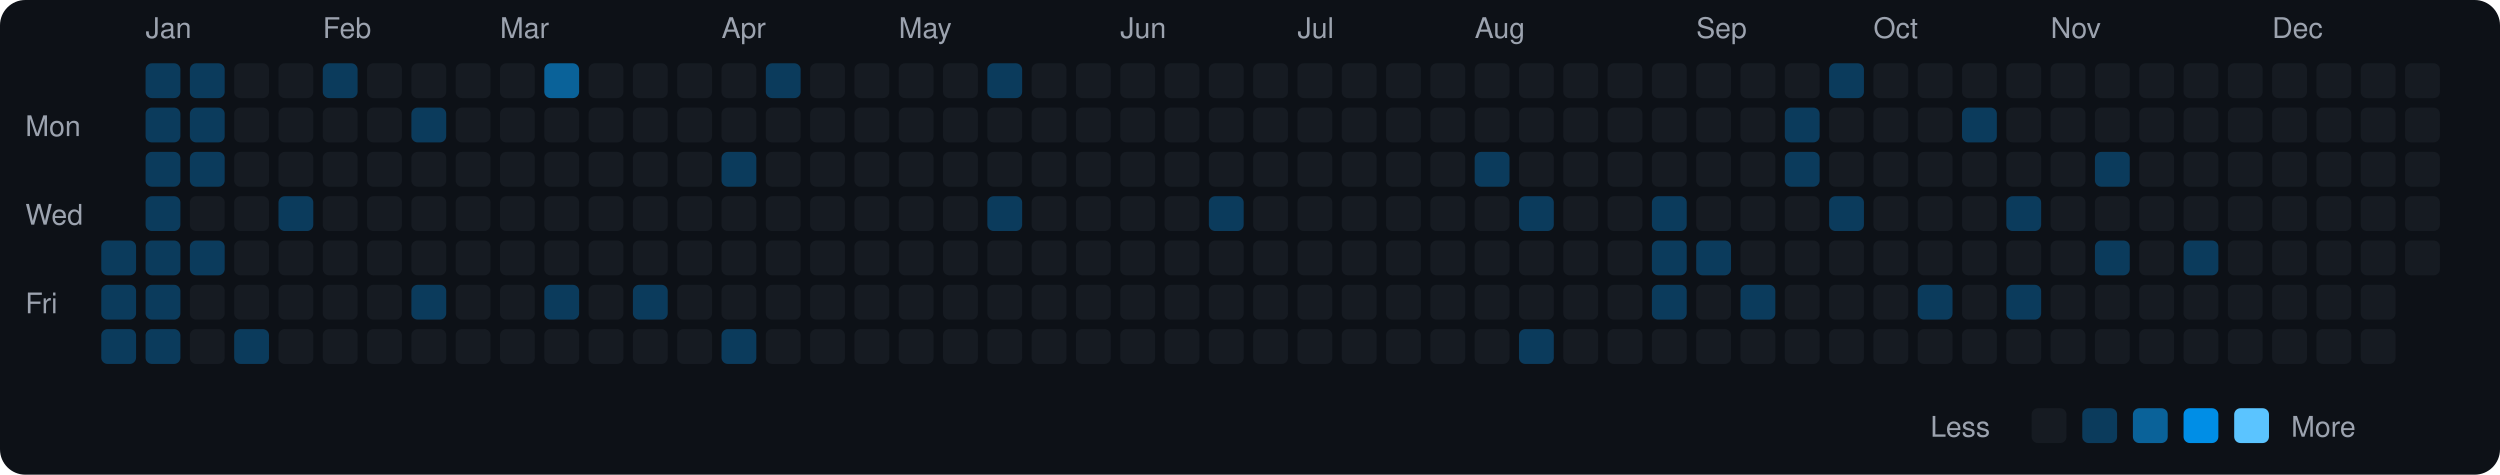
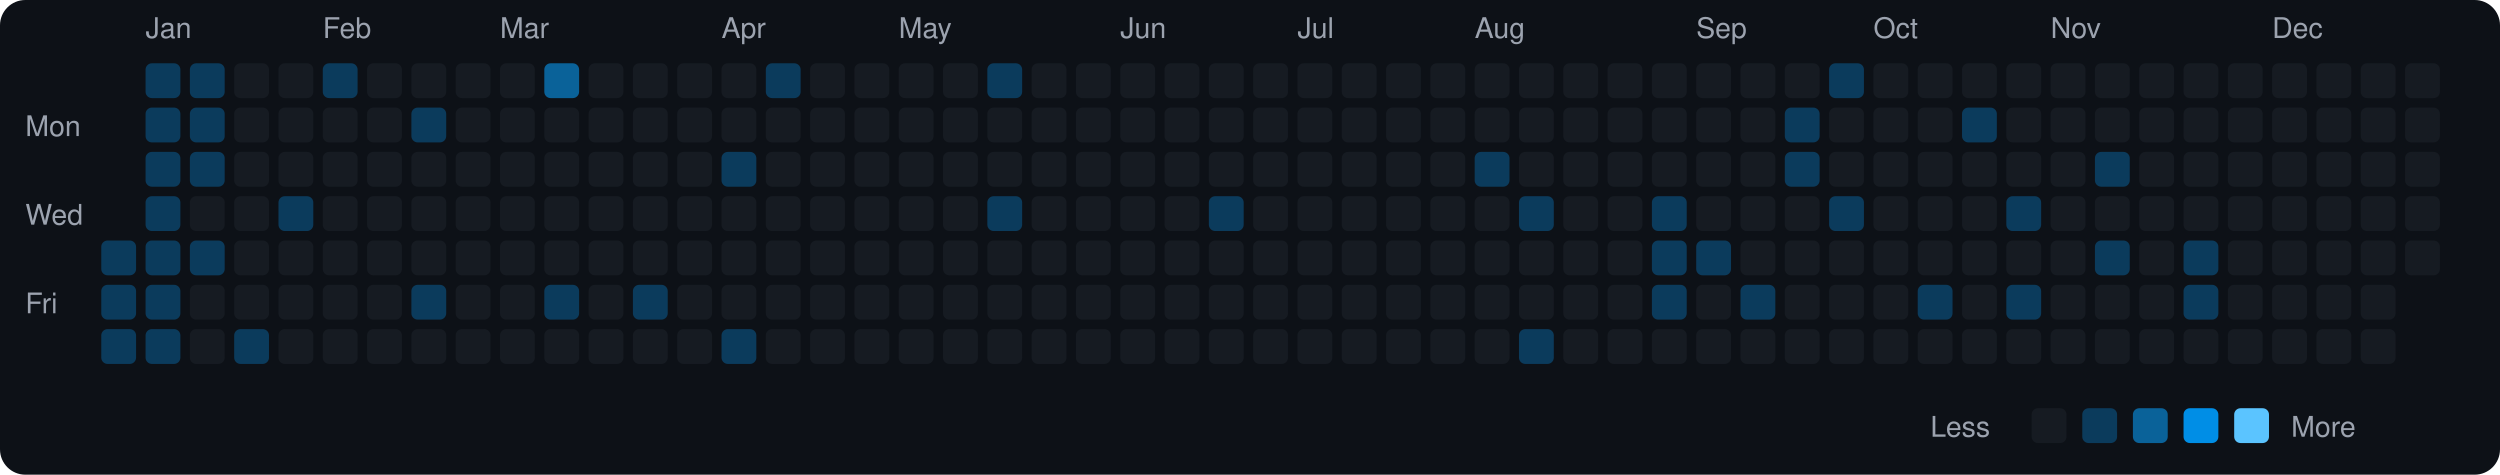
<svg xmlns="http://www.w3.org/2000/svg" viewBox="0 0 790 150" width="790" height="150">
  <rect width="790" height="150" fill="#0d1117" rx="8" ry="8" />
  <text x="8" y="43" fill="#9ca3af" font-size="9" font-family="-apple-system, BlinkMacSystemFont, 'Segoe UI', Helvetica, Arial, sans-serif">Mon</text>
  <text x="8" y="71" fill="#9ca3af" font-size="9" font-family="-apple-system, BlinkMacSystemFont, 'Segoe UI', Helvetica, Arial, sans-serif">Wed</text>
  <text x="8" y="99" fill="#9ca3af" font-size="9" font-family="-apple-system, BlinkMacSystemFont, 'Segoe UI', Helvetica, Arial, sans-serif">Fri</text>
  <rect x="32" y="76" width="11" height="11" rx="2" ry="2" fill="#0b3b5c">
    </rect>
  <rect x="32" y="90" width="11" height="11" rx="2" ry="2" fill="#0b3b5c">
    </rect>
  <rect x="32" y="104" width="11" height="11" rx="2" ry="2" fill="#0b3b5c">
    </rect>
  <text x="46" y="12" fill="#9ca3af" font-size="9" font-family="-apple-system, BlinkMacSystemFont, 'Segoe UI', Helvetica, Arial, sans-serif">Jan</text>
  <rect x="46" y="20" width="11" height="11" rx="2" ry="2" fill="#0b3b5c">
    </rect>
  <rect x="46" y="34" width="11" height="11" rx="2" ry="2" fill="#0b3b5c">
    </rect>
  <rect x="46" y="48" width="11" height="11" rx="2" ry="2" fill="#0b3b5c">
    </rect>
  <rect x="46" y="62" width="11" height="11" rx="2" ry="2" fill="#0b3b5c">
    </rect>
  <rect x="46" y="76" width="11" height="11" rx="2" ry="2" fill="#0b3b5c">
    </rect>
  <rect x="46" y="90" width="11" height="11" rx="2" ry="2" fill="#0b3b5c">
    </rect>
  <rect x="46" y="104" width="11" height="11" rx="2" ry="2" fill="#0b3b5c">
    </rect>
  <rect x="60" y="20" width="11" height="11" rx="2" ry="2" fill="#0b3b5c">
    </rect>
  <rect x="60" y="34" width="11" height="11" rx="2" ry="2" fill="#0b3b5c">
    </rect>
  <rect x="60" y="48" width="11" height="11" rx="2" ry="2" fill="#0b3b5c">
    </rect>
  <rect x="60" y="62" width="11" height="11" rx="2" ry="2" fill="#161b22">
    </rect>
  <rect x="60" y="76" width="11" height="11" rx="2" ry="2" fill="#0b3b5c">
    </rect>
  <rect x="60" y="90" width="11" height="11" rx="2" ry="2" fill="#161b22">
    </rect>
  <rect x="60" y="104" width="11" height="11" rx="2" ry="2" fill="#161b22">
    </rect>
  <rect x="74" y="20" width="11" height="11" rx="2" ry="2" fill="#161b22">
    </rect>
  <rect x="74" y="34" width="11" height="11" rx="2" ry="2" fill="#161b22">
    </rect>
  <rect x="74" y="48" width="11" height="11" rx="2" ry="2" fill="#161b22">
    </rect>
  <rect x="74" y="62" width="11" height="11" rx="2" ry="2" fill="#161b22">
    </rect>
  <rect x="74" y="76" width="11" height="11" rx="2" ry="2" fill="#161b22">
    </rect>
  <rect x="74" y="90" width="11" height="11" rx="2" ry="2" fill="#161b22">
    </rect>
  <rect x="74" y="104" width="11" height="11" rx="2" ry="2" fill="#0b3b5c">
    </rect>
  <rect x="88" y="20" width="11" height="11" rx="2" ry="2" fill="#161b22">
    </rect>
  <rect x="88" y="34" width="11" height="11" rx="2" ry="2" fill="#161b22">
    </rect>
  <rect x="88" y="48" width="11" height="11" rx="2" ry="2" fill="#161b22">
    </rect>
  <rect x="88" y="62" width="11" height="11" rx="2" ry="2" fill="#0b3b5c">
    </rect>
  <rect x="88" y="76" width="11" height="11" rx="2" ry="2" fill="#161b22">
    </rect>
  <rect x="88" y="90" width="11" height="11" rx="2" ry="2" fill="#161b22">
    </rect>
  <rect x="88" y="104" width="11" height="11" rx="2" ry="2" fill="#161b22">
    </rect>
  <text x="102" y="12" fill="#9ca3af" font-size="9" font-family="-apple-system, BlinkMacSystemFont, 'Segoe UI', Helvetica, Arial, sans-serif">Feb</text>
  <rect x="102" y="20" width="11" height="11" rx="2" ry="2" fill="#0b3b5c">
    </rect>
  <rect x="102" y="34" width="11" height="11" rx="2" ry="2" fill="#161b22">
    </rect>
  <rect x="102" y="48" width="11" height="11" rx="2" ry="2" fill="#161b22">
    </rect>
  <rect x="102" y="62" width="11" height="11" rx="2" ry="2" fill="#161b22">
    </rect>
  <rect x="102" y="76" width="11" height="11" rx="2" ry="2" fill="#161b22">
    </rect>
  <rect x="102" y="90" width="11" height="11" rx="2" ry="2" fill="#161b22">
    </rect>
  <rect x="102" y="104" width="11" height="11" rx="2" ry="2" fill="#161b22">
    </rect>
  <rect x="116" y="20" width="11" height="11" rx="2" ry="2" fill="#161b22">
    </rect>
  <rect x="116" y="34" width="11" height="11" rx="2" ry="2" fill="#161b22">
    </rect>
  <rect x="116" y="48" width="11" height="11" rx="2" ry="2" fill="#161b22">
    </rect>
  <rect x="116" y="62" width="11" height="11" rx="2" ry="2" fill="#161b22">
    </rect>
  <rect x="116" y="76" width="11" height="11" rx="2" ry="2" fill="#161b22">
    </rect>
  <rect x="116" y="90" width="11" height="11" rx="2" ry="2" fill="#161b22">
    </rect>
  <rect x="116" y="104" width="11" height="11" rx="2" ry="2" fill="#161b22">
    </rect>
  <rect x="130" y="20" width="11" height="11" rx="2" ry="2" fill="#161b22">
    </rect>
  <rect x="130" y="34" width="11" height="11" rx="2" ry="2" fill="#0b3b5c">
    </rect>
  <rect x="130" y="48" width="11" height="11" rx="2" ry="2" fill="#161b22">
    </rect>
  <rect x="130" y="62" width="11" height="11" rx="2" ry="2" fill="#161b22">
    </rect>
  <rect x="130" y="76" width="11" height="11" rx="2" ry="2" fill="#161b22">
    </rect>
  <rect x="130" y="90" width="11" height="11" rx="2" ry="2" fill="#0b3b5c">
    </rect>
  <rect x="130" y="104" width="11" height="11" rx="2" ry="2" fill="#161b22">
    </rect>
  <rect x="144" y="20" width="11" height="11" rx="2" ry="2" fill="#161b22">
    </rect>
  <rect x="144" y="34" width="11" height="11" rx="2" ry="2" fill="#161b22">
    </rect>
  <rect x="144" y="48" width="11" height="11" rx="2" ry="2" fill="#161b22">
    </rect>
  <rect x="144" y="62" width="11" height="11" rx="2" ry="2" fill="#161b22">
    </rect>
  <rect x="144" y="76" width="11" height="11" rx="2" ry="2" fill="#161b22">
    </rect>
  <rect x="144" y="90" width="11" height="11" rx="2" ry="2" fill="#161b22">
    </rect>
  <rect x="144" y="104" width="11" height="11" rx="2" ry="2" fill="#161b22">
    </rect>
  <text x="158" y="12" fill="#9ca3af" font-size="9" font-family="-apple-system, BlinkMacSystemFont, 'Segoe UI', Helvetica, Arial, sans-serif">Mar</text>
  <rect x="158" y="20" width="11" height="11" rx="2" ry="2" fill="#161b22">
    </rect>
  <rect x="158" y="34" width="11" height="11" rx="2" ry="2" fill="#161b22">
    </rect>
  <rect x="158" y="48" width="11" height="11" rx="2" ry="2" fill="#161b22">
    </rect>
  <rect x="158" y="62" width="11" height="11" rx="2" ry="2" fill="#161b22">
    </rect>
  <rect x="158" y="76" width="11" height="11" rx="2" ry="2" fill="#161b22">
    </rect>
  <rect x="158" y="90" width="11" height="11" rx="2" ry="2" fill="#161b22">
    </rect>
  <rect x="158" y="104" width="11" height="11" rx="2" ry="2" fill="#161b22">
    </rect>
  <rect x="172" y="20" width="11" height="11" rx="2" ry="2" fill="#0a6299">
    </rect>
  <rect x="172" y="34" width="11" height="11" rx="2" ry="2" fill="#161b22">
    </rect>
  <rect x="172" y="48" width="11" height="11" rx="2" ry="2" fill="#161b22">
    </rect>
  <rect x="172" y="62" width="11" height="11" rx="2" ry="2" fill="#161b22">
    </rect>
  <rect x="172" y="76" width="11" height="11" rx="2" ry="2" fill="#161b22">
    </rect>
  <rect x="172" y="90" width="11" height="11" rx="2" ry="2" fill="#0b3b5c">
    </rect>
  <rect x="172" y="104" width="11" height="11" rx="2" ry="2" fill="#161b22">
    </rect>
  <rect x="186" y="20" width="11" height="11" rx="2" ry="2" fill="#161b22">
    </rect>
  <rect x="186" y="34" width="11" height="11" rx="2" ry="2" fill="#161b22">
    </rect>
  <rect x="186" y="48" width="11" height="11" rx="2" ry="2" fill="#161b22">
    </rect>
  <rect x="186" y="62" width="11" height="11" rx="2" ry="2" fill="#161b22">
    </rect>
  <rect x="186" y="76" width="11" height="11" rx="2" ry="2" fill="#161b22">
    </rect>
  <rect x="186" y="90" width="11" height="11" rx="2" ry="2" fill="#161b22">
    </rect>
  <rect x="186" y="104" width="11" height="11" rx="2" ry="2" fill="#161b22">
    </rect>
  <rect x="200" y="20" width="11" height="11" rx="2" ry="2" fill="#161b22">
    </rect>
  <rect x="200" y="34" width="11" height="11" rx="2" ry="2" fill="#161b22">
    </rect>
  <rect x="200" y="48" width="11" height="11" rx="2" ry="2" fill="#161b22">
    </rect>
  <rect x="200" y="62" width="11" height="11" rx="2" ry="2" fill="#161b22">
    </rect>
  <rect x="200" y="76" width="11" height="11" rx="2" ry="2" fill="#161b22">
    </rect>
  <rect x="200" y="90" width="11" height="11" rx="2" ry="2" fill="#0b3b5c">
    </rect>
  <rect x="200" y="104" width="11" height="11" rx="2" ry="2" fill="#161b22">
    </rect>
  <rect x="214" y="20" width="11" height="11" rx="2" ry="2" fill="#161b22">
    </rect>
  <rect x="214" y="34" width="11" height="11" rx="2" ry="2" fill="#161b22">
    </rect>
  <rect x="214" y="48" width="11" height="11" rx="2" ry="2" fill="#161b22">
    </rect>
  <rect x="214" y="62" width="11" height="11" rx="2" ry="2" fill="#161b22">
    </rect>
  <rect x="214" y="76" width="11" height="11" rx="2" ry="2" fill="#161b22">
    </rect>
  <rect x="214" y="90" width="11" height="11" rx="2" ry="2" fill="#161b22">
    </rect>
  <rect x="214" y="104" width="11" height="11" rx="2" ry="2" fill="#161b22">
    </rect>
  <text x="228" y="12" fill="#9ca3af" font-size="9" font-family="-apple-system, BlinkMacSystemFont, 'Segoe UI', Helvetica, Arial, sans-serif">Apr</text>
  <rect x="228" y="20" width="11" height="11" rx="2" ry="2" fill="#161b22">
    </rect>
  <rect x="228" y="34" width="11" height="11" rx="2" ry="2" fill="#161b22">
    </rect>
  <rect x="228" y="48" width="11" height="11" rx="2" ry="2" fill="#0b3b5c">
    </rect>
  <rect x="228" y="62" width="11" height="11" rx="2" ry="2" fill="#161b22">
    </rect>
  <rect x="228" y="76" width="11" height="11" rx="2" ry="2" fill="#161b22">
    </rect>
  <rect x="228" y="90" width="11" height="11" rx="2" ry="2" fill="#161b22">
    </rect>
  <rect x="228" y="104" width="11" height="11" rx="2" ry="2" fill="#0b3b5c">
    </rect>
  <rect x="242" y="20" width="11" height="11" rx="2" ry="2" fill="#0b3b5c">
    </rect>
  <rect x="242" y="34" width="11" height="11" rx="2" ry="2" fill="#161b22">
    </rect>
  <rect x="242" y="48" width="11" height="11" rx="2" ry="2" fill="#161b22">
    </rect>
  <rect x="242" y="62" width="11" height="11" rx="2" ry="2" fill="#161b22">
    </rect>
  <rect x="242" y="76" width="11" height="11" rx="2" ry="2" fill="#161b22">
    </rect>
  <rect x="242" y="90" width="11" height="11" rx="2" ry="2" fill="#161b22">
    </rect>
  <rect x="242" y="104" width="11" height="11" rx="2" ry="2" fill="#161b22">
    </rect>
  <rect x="256" y="20" width="11" height="11" rx="2" ry="2" fill="#161b22">
    </rect>
  <rect x="256" y="34" width="11" height="11" rx="2" ry="2" fill="#161b22">
    </rect>
  <rect x="256" y="48" width="11" height="11" rx="2" ry="2" fill="#161b22">
    </rect>
  <rect x="256" y="62" width="11" height="11" rx="2" ry="2" fill="#161b22">
    </rect>
  <rect x="256" y="76" width="11" height="11" rx="2" ry="2" fill="#161b22">
    </rect>
  <rect x="256" y="90" width="11" height="11" rx="2" ry="2" fill="#161b22">
    </rect>
  <rect x="256" y="104" width="11" height="11" rx="2" ry="2" fill="#161b22">
    </rect>
  <rect x="270" y="20" width="11" height="11" rx="2" ry="2" fill="#161b22">
    </rect>
  <rect x="270" y="34" width="11" height="11" rx="2" ry="2" fill="#161b22">
    </rect>
  <rect x="270" y="48" width="11" height="11" rx="2" ry="2" fill="#161b22">
    </rect>
  <rect x="270" y="62" width="11" height="11" rx="2" ry="2" fill="#161b22">
    </rect>
  <rect x="270" y="76" width="11" height="11" rx="2" ry="2" fill="#161b22">
    </rect>
  <rect x="270" y="90" width="11" height="11" rx="2" ry="2" fill="#161b22">
    </rect>
  <rect x="270" y="104" width="11" height="11" rx="2" ry="2" fill="#161b22">
    </rect>
  <text x="284" y="12" fill="#9ca3af" font-size="9" font-family="-apple-system, BlinkMacSystemFont, 'Segoe UI', Helvetica, Arial, sans-serif">May</text>
  <rect x="284" y="20" width="11" height="11" rx="2" ry="2" fill="#161b22">
    </rect>
  <rect x="284" y="34" width="11" height="11" rx="2" ry="2" fill="#161b22">
    </rect>
  <rect x="284" y="48" width="11" height="11" rx="2" ry="2" fill="#161b22">
    </rect>
  <rect x="284" y="62" width="11" height="11" rx="2" ry="2" fill="#161b22">
    </rect>
  <rect x="284" y="76" width="11" height="11" rx="2" ry="2" fill="#161b22">
    </rect>
  <rect x="284" y="90" width="11" height="11" rx="2" ry="2" fill="#161b22">
    </rect>
  <rect x="284" y="104" width="11" height="11" rx="2" ry="2" fill="#161b22">
    </rect>
  <rect x="298" y="20" width="11" height="11" rx="2" ry="2" fill="#161b22">
    </rect>
  <rect x="298" y="34" width="11" height="11" rx="2" ry="2" fill="#161b22">
    </rect>
  <rect x="298" y="48" width="11" height="11" rx="2" ry="2" fill="#161b22">
    </rect>
  <rect x="298" y="62" width="11" height="11" rx="2" ry="2" fill="#161b22">
    </rect>
  <rect x="298" y="76" width="11" height="11" rx="2" ry="2" fill="#161b22">
    </rect>
  <rect x="298" y="90" width="11" height="11" rx="2" ry="2" fill="#161b22">
    </rect>
  <rect x="298" y="104" width="11" height="11" rx="2" ry="2" fill="#161b22">
    </rect>
  <rect x="312" y="20" width="11" height="11" rx="2" ry="2" fill="#0b3b5c">
    </rect>
  <rect x="312" y="34" width="11" height="11" rx="2" ry="2" fill="#161b22">
    </rect>
  <rect x="312" y="48" width="11" height="11" rx="2" ry="2" fill="#161b22">
    </rect>
  <rect x="312" y="62" width="11" height="11" rx="2" ry="2" fill="#0b3b5c">
    </rect>
  <rect x="312" y="76" width="11" height="11" rx="2" ry="2" fill="#161b22">
    </rect>
  <rect x="312" y="90" width="11" height="11" rx="2" ry="2" fill="#161b22">
    </rect>
  <rect x="312" y="104" width="11" height="11" rx="2" ry="2" fill="#161b22">
    </rect>
  <rect x="326" y="20" width="11" height="11" rx="2" ry="2" fill="#161b22">
    </rect>
  <rect x="326" y="34" width="11" height="11" rx="2" ry="2" fill="#161b22">
    </rect>
  <rect x="326" y="48" width="11" height="11" rx="2" ry="2" fill="#161b22">
    </rect>
  <rect x="326" y="62" width="11" height="11" rx="2" ry="2" fill="#161b22">
    </rect>
  <rect x="326" y="76" width="11" height="11" rx="2" ry="2" fill="#161b22">
    </rect>
  <rect x="326" y="90" width="11" height="11" rx="2" ry="2" fill="#161b22">
    </rect>
  <rect x="326" y="104" width="11" height="11" rx="2" ry="2" fill="#161b22">
    </rect>
  <rect x="340" y="20" width="11" height="11" rx="2" ry="2" fill="#161b22">
    </rect>
  <rect x="340" y="34" width="11" height="11" rx="2" ry="2" fill="#161b22">
    </rect>
  <rect x="340" y="48" width="11" height="11" rx="2" ry="2" fill="#161b22">
    </rect>
  <rect x="340" y="62" width="11" height="11" rx="2" ry="2" fill="#161b22">
    </rect>
  <rect x="340" y="76" width="11" height="11" rx="2" ry="2" fill="#161b22">
    </rect>
  <rect x="340" y="90" width="11" height="11" rx="2" ry="2" fill="#161b22">
    </rect>
  <rect x="340" y="104" width="11" height="11" rx="2" ry="2" fill="#161b22">
    </rect>
  <text x="354" y="12" fill="#9ca3af" font-size="9" font-family="-apple-system, BlinkMacSystemFont, 'Segoe UI', Helvetica, Arial, sans-serif">Jun</text>
  <rect x="354" y="20" width="11" height="11" rx="2" ry="2" fill="#161b22">
    </rect>
  <rect x="354" y="34" width="11" height="11" rx="2" ry="2" fill="#161b22">
    </rect>
  <rect x="354" y="48" width="11" height="11" rx="2" ry="2" fill="#161b22">
    </rect>
  <rect x="354" y="62" width="11" height="11" rx="2" ry="2" fill="#161b22">
    </rect>
  <rect x="354" y="76" width="11" height="11" rx="2" ry="2" fill="#161b22">
    </rect>
  <rect x="354" y="90" width="11" height="11" rx="2" ry="2" fill="#161b22">
    </rect>
  <rect x="354" y="104" width="11" height="11" rx="2" ry="2" fill="#161b22">
    </rect>
  <rect x="368" y="20" width="11" height="11" rx="2" ry="2" fill="#161b22">
    </rect>
  <rect x="368" y="34" width="11" height="11" rx="2" ry="2" fill="#161b22">
    </rect>
  <rect x="368" y="48" width="11" height="11" rx="2" ry="2" fill="#161b22">
    </rect>
  <rect x="368" y="62" width="11" height="11" rx="2" ry="2" fill="#161b22">
    </rect>
  <rect x="368" y="76" width="11" height="11" rx="2" ry="2" fill="#161b22">
    </rect>
  <rect x="368" y="90" width="11" height="11" rx="2" ry="2" fill="#161b22">
    </rect>
  <rect x="368" y="104" width="11" height="11" rx="2" ry="2" fill="#161b22">
    </rect>
  <rect x="382" y="20" width="11" height="11" rx="2" ry="2" fill="#161b22">
    </rect>
  <rect x="382" y="34" width="11" height="11" rx="2" ry="2" fill="#161b22">
    </rect>
  <rect x="382" y="48" width="11" height="11" rx="2" ry="2" fill="#161b22">
    </rect>
  <rect x="382" y="62" width="11" height="11" rx="2" ry="2" fill="#0b3b5c">
    </rect>
  <rect x="382" y="76" width="11" height="11" rx="2" ry="2" fill="#161b22">
    </rect>
  <rect x="382" y="90" width="11" height="11" rx="2" ry="2" fill="#161b22">
    </rect>
  <rect x="382" y="104" width="11" height="11" rx="2" ry="2" fill="#161b22">
    </rect>
  <rect x="396" y="20" width="11" height="11" rx="2" ry="2" fill="#161b22">
    </rect>
  <rect x="396" y="34" width="11" height="11" rx="2" ry="2" fill="#161b22">
    </rect>
  <rect x="396" y="48" width="11" height="11" rx="2" ry="2" fill="#161b22">
    </rect>
  <rect x="396" y="62" width="11" height="11" rx="2" ry="2" fill="#161b22">
    </rect>
  <rect x="396" y="76" width="11" height="11" rx="2" ry="2" fill="#161b22">
    </rect>
  <rect x="396" y="90" width="11" height="11" rx="2" ry="2" fill="#161b22">
    </rect>
  <rect x="396" y="104" width="11" height="11" rx="2" ry="2" fill="#161b22">
    </rect>
  <text x="410" y="12" fill="#9ca3af" font-size="9" font-family="-apple-system, BlinkMacSystemFont, 'Segoe UI', Helvetica, Arial, sans-serif">Jul</text>
  <rect x="410" y="20" width="11" height="11" rx="2" ry="2" fill="#161b22">
    </rect>
  <rect x="410" y="34" width="11" height="11" rx="2" ry="2" fill="#161b22">
    </rect>
  <rect x="410" y="48" width="11" height="11" rx="2" ry="2" fill="#161b22">
    </rect>
  <rect x="410" y="62" width="11" height="11" rx="2" ry="2" fill="#161b22">
    </rect>
  <rect x="410" y="76" width="11" height="11" rx="2" ry="2" fill="#161b22">
    </rect>
  <rect x="410" y="90" width="11" height="11" rx="2" ry="2" fill="#161b22">
    </rect>
  <rect x="410" y="104" width="11" height="11" rx="2" ry="2" fill="#161b22">
    </rect>
  <rect x="424" y="20" width="11" height="11" rx="2" ry="2" fill="#161b22">
    </rect>
  <rect x="424" y="34" width="11" height="11" rx="2" ry="2" fill="#161b22">
    </rect>
  <rect x="424" y="48" width="11" height="11" rx="2" ry="2" fill="#161b22">
    </rect>
  <rect x="424" y="62" width="11" height="11" rx="2" ry="2" fill="#161b22">
    </rect>
  <rect x="424" y="76" width="11" height="11" rx="2" ry="2" fill="#161b22">
    </rect>
  <rect x="424" y="90" width="11" height="11" rx="2" ry="2" fill="#161b22">
    </rect>
  <rect x="424" y="104" width="11" height="11" rx="2" ry="2" fill="#161b22">
    </rect>
  <rect x="438" y="20" width="11" height="11" rx="2" ry="2" fill="#161b22">
    </rect>
  <rect x="438" y="34" width="11" height="11" rx="2" ry="2" fill="#161b22">
    </rect>
  <rect x="438" y="48" width="11" height="11" rx="2" ry="2" fill="#161b22">
    </rect>
  <rect x="438" y="62" width="11" height="11" rx="2" ry="2" fill="#161b22">
    </rect>
  <rect x="438" y="76" width="11" height="11" rx="2" ry="2" fill="#161b22">
    </rect>
  <rect x="438" y="90" width="11" height="11" rx="2" ry="2" fill="#161b22">
    </rect>
  <rect x="438" y="104" width="11" height="11" rx="2" ry="2" fill="#161b22">
    </rect>
  <rect x="452" y="20" width="11" height="11" rx="2" ry="2" fill="#161b22">
    </rect>
  <rect x="452" y="34" width="11" height="11" rx="2" ry="2" fill="#161b22">
    </rect>
  <rect x="452" y="48" width="11" height="11" rx="2" ry="2" fill="#161b22">
    </rect>
  <rect x="452" y="62" width="11" height="11" rx="2" ry="2" fill="#161b22">
    </rect>
  <rect x="452" y="76" width="11" height="11" rx="2" ry="2" fill="#161b22">
    </rect>
  <rect x="452" y="90" width="11" height="11" rx="2" ry="2" fill="#161b22">
    </rect>
  <rect x="452" y="104" width="11" height="11" rx="2" ry="2" fill="#161b22">
    </rect>
  <text x="466" y="12" fill="#9ca3af" font-size="9" font-family="-apple-system, BlinkMacSystemFont, 'Segoe UI', Helvetica, Arial, sans-serif">Aug</text>
  <rect x="466" y="20" width="11" height="11" rx="2" ry="2" fill="#161b22">
    </rect>
  <rect x="466" y="34" width="11" height="11" rx="2" ry="2" fill="#161b22">
    </rect>
  <rect x="466" y="48" width="11" height="11" rx="2" ry="2" fill="#0b3b5c">
    </rect>
  <rect x="466" y="62" width="11" height="11" rx="2" ry="2" fill="#161b22">
    </rect>
  <rect x="466" y="76" width="11" height="11" rx="2" ry="2" fill="#161b22">
    </rect>
  <rect x="466" y="90" width="11" height="11" rx="2" ry="2" fill="#161b22">
    </rect>
  <rect x="466" y="104" width="11" height="11" rx="2" ry="2" fill="#161b22">
    </rect>
  <rect x="480" y="20" width="11" height="11" rx="2" ry="2" fill="#161b22">
    </rect>
  <rect x="480" y="34" width="11" height="11" rx="2" ry="2" fill="#161b22">
    </rect>
  <rect x="480" y="48" width="11" height="11" rx="2" ry="2" fill="#161b22">
    </rect>
  <rect x="480" y="62" width="11" height="11" rx="2" ry="2" fill="#0b3b5c">
    </rect>
  <rect x="480" y="76" width="11" height="11" rx="2" ry="2" fill="#161b22">
    </rect>
  <rect x="480" y="90" width="11" height="11" rx="2" ry="2" fill="#161b22">
    </rect>
  <rect x="480" y="104" width="11" height="11" rx="2" ry="2" fill="#0b3b5c">
    </rect>
  <rect x="494" y="20" width="11" height="11" rx="2" ry="2" fill="#161b22">
    </rect>
  <rect x="494" y="34" width="11" height="11" rx="2" ry="2" fill="#161b22">
    </rect>
  <rect x="494" y="48" width="11" height="11" rx="2" ry="2" fill="#161b22">
    </rect>
  <rect x="494" y="62" width="11" height="11" rx="2" ry="2" fill="#161b22">
    </rect>
  <rect x="494" y="76" width="11" height="11" rx="2" ry="2" fill="#161b22">
    </rect>
  <rect x="494" y="90" width="11" height="11" rx="2" ry="2" fill="#161b22">
    </rect>
  <rect x="494" y="104" width="11" height="11" rx="2" ry="2" fill="#161b22">
    </rect>
  <rect x="508" y="20" width="11" height="11" rx="2" ry="2" fill="#161b22">
    </rect>
  <rect x="508" y="34" width="11" height="11" rx="2" ry="2" fill="#161b22">
    </rect>
  <rect x="508" y="48" width="11" height="11" rx="2" ry="2" fill="#161b22">
    </rect>
  <rect x="508" y="62" width="11" height="11" rx="2" ry="2" fill="#161b22">
    </rect>
  <rect x="508" y="76" width="11" height="11" rx="2" ry="2" fill="#161b22">
    </rect>
  <rect x="508" y="90" width="11" height="11" rx="2" ry="2" fill="#161b22">
    </rect>
  <rect x="508" y="104" width="11" height="11" rx="2" ry="2" fill="#161b22">
    </rect>
  <rect x="522" y="20" width="11" height="11" rx="2" ry="2" fill="#161b22">
    </rect>
  <rect x="522" y="34" width="11" height="11" rx="2" ry="2" fill="#161b22">
    </rect>
  <rect x="522" y="48" width="11" height="11" rx="2" ry="2" fill="#161b22">
    </rect>
  <rect x="522" y="62" width="11" height="11" rx="2" ry="2" fill="#0b3b5c">
    </rect>
  <rect x="522" y="76" width="11" height="11" rx="2" ry="2" fill="#0b3b5c">
    </rect>
  <rect x="522" y="90" width="11" height="11" rx="2" ry="2" fill="#0b3b5c">
    </rect>
  <rect x="522" y="104" width="11" height="11" rx="2" ry="2" fill="#161b22">
    </rect>
  <text x="536" y="12" fill="#9ca3af" font-size="9" font-family="-apple-system, BlinkMacSystemFont, 'Segoe UI', Helvetica, Arial, sans-serif">Sep</text>
  <rect x="536" y="20" width="11" height="11" rx="2" ry="2" fill="#161b22">
    </rect>
  <rect x="536" y="34" width="11" height="11" rx="2" ry="2" fill="#161b22">
    </rect>
  <rect x="536" y="48" width="11" height="11" rx="2" ry="2" fill="#161b22">
    </rect>
  <rect x="536" y="62" width="11" height="11" rx="2" ry="2" fill="#161b22">
    </rect>
  <rect x="536" y="76" width="11" height="11" rx="2" ry="2" fill="#0b3b5c">
    </rect>
  <rect x="536" y="90" width="11" height="11" rx="2" ry="2" fill="#161b22">
    </rect>
  <rect x="536" y="104" width="11" height="11" rx="2" ry="2" fill="#161b22">
    </rect>
  <rect x="550" y="20" width="11" height="11" rx="2" ry="2" fill="#161b22">
    </rect>
  <rect x="550" y="34" width="11" height="11" rx="2" ry="2" fill="#161b22">
    </rect>
  <rect x="550" y="48" width="11" height="11" rx="2" ry="2" fill="#161b22">
    </rect>
  <rect x="550" y="62" width="11" height="11" rx="2" ry="2" fill="#161b22">
    </rect>
  <rect x="550" y="76" width="11" height="11" rx="2" ry="2" fill="#161b22">
    </rect>
  <rect x="550" y="90" width="11" height="11" rx="2" ry="2" fill="#0b3b5c">
    </rect>
  <rect x="550" y="104" width="11" height="11" rx="2" ry="2" fill="#161b22">
    </rect>
  <rect x="564" y="20" width="11" height="11" rx="2" ry="2" fill="#161b22">
    </rect>
  <rect x="564" y="34" width="11" height="11" rx="2" ry="2" fill="#0b3b5c">
    </rect>
  <rect x="564" y="48" width="11" height="11" rx="2" ry="2" fill="#0b3b5c">
    </rect>
  <rect x="564" y="62" width="11" height="11" rx="2" ry="2" fill="#161b22">
    </rect>
  <rect x="564" y="76" width="11" height="11" rx="2" ry="2" fill="#161b22">
    </rect>
  <rect x="564" y="90" width="11" height="11" rx="2" ry="2" fill="#161b22">
    </rect>
  <rect x="564" y="104" width="11" height="11" rx="2" ry="2" fill="#161b22">
    </rect>
  <rect x="578" y="20" width="11" height="11" rx="2" ry="2" fill="#0b3b5c">
    </rect>
  <rect x="578" y="34" width="11" height="11" rx="2" ry="2" fill="#161b22">
    </rect>
  <rect x="578" y="48" width="11" height="11" rx="2" ry="2" fill="#161b22">
    </rect>
  <rect x="578" y="62" width="11" height="11" rx="2" ry="2" fill="#0b3b5c">
    </rect>
  <rect x="578" y="76" width="11" height="11" rx="2" ry="2" fill="#161b22">
    </rect>
  <rect x="578" y="90" width="11" height="11" rx="2" ry="2" fill="#161b22">
    </rect>
  <rect x="578" y="104" width="11" height="11" rx="2" ry="2" fill="#161b22">
    </rect>
  <text x="592" y="12" fill="#9ca3af" font-size="9" font-family="-apple-system, BlinkMacSystemFont, 'Segoe UI', Helvetica, Arial, sans-serif">Oct</text>
  <rect x="592" y="20" width="11" height="11" rx="2" ry="2" fill="#161b22">
    </rect>
  <rect x="592" y="34" width="11" height="11" rx="2" ry="2" fill="#161b22">
    </rect>
  <rect x="592" y="48" width="11" height="11" rx="2" ry="2" fill="#161b22">
    </rect>
  <rect x="592" y="62" width="11" height="11" rx="2" ry="2" fill="#161b22">
    </rect>
  <rect x="592" y="76" width="11" height="11" rx="2" ry="2" fill="#161b22">
    </rect>
  <rect x="592" y="90" width="11" height="11" rx="2" ry="2" fill="#161b22">
    </rect>
  <rect x="592" y="104" width="11" height="11" rx="2" ry="2" fill="#161b22">
    </rect>
  <rect x="606" y="20" width="11" height="11" rx="2" ry="2" fill="#161b22">
    </rect>
  <rect x="606" y="34" width="11" height="11" rx="2" ry="2" fill="#161b22">
    </rect>
  <rect x="606" y="48" width="11" height="11" rx="2" ry="2" fill="#161b22">
    </rect>
  <rect x="606" y="62" width="11" height="11" rx="2" ry="2" fill="#161b22">
    </rect>
  <rect x="606" y="76" width="11" height="11" rx="2" ry="2" fill="#161b22">
    </rect>
  <rect x="606" y="90" width="11" height="11" rx="2" ry="2" fill="#0b3b5c">
    </rect>
  <rect x="606" y="104" width="11" height="11" rx="2" ry="2" fill="#161b22">
    </rect>
  <rect x="620" y="20" width="11" height="11" rx="2" ry="2" fill="#161b22">
    </rect>
  <rect x="620" y="34" width="11" height="11" rx="2" ry="2" fill="#0b3b5c">
    </rect>
  <rect x="620" y="48" width="11" height="11" rx="2" ry="2" fill="#161b22">
    </rect>
  <rect x="620" y="62" width="11" height="11" rx="2" ry="2" fill="#161b22">
    </rect>
  <rect x="620" y="76" width="11" height="11" rx="2" ry="2" fill="#161b22">
    </rect>
  <rect x="620" y="90" width="11" height="11" rx="2" ry="2" fill="#161b22">
    </rect>
  <rect x="620" y="104" width="11" height="11" rx="2" ry="2" fill="#161b22">
    </rect>
  <rect x="634" y="20" width="11" height="11" rx="2" ry="2" fill="#161b22">
    </rect>
  <rect x="634" y="34" width="11" height="11" rx="2" ry="2" fill="#161b22">
    </rect>
  <rect x="634" y="48" width="11" height="11" rx="2" ry="2" fill="#161b22">
    </rect>
  <rect x="634" y="62" width="11" height="11" rx="2" ry="2" fill="#0b3b5c">
    </rect>
  <rect x="634" y="76" width="11" height="11" rx="2" ry="2" fill="#161b22">
    </rect>
  <rect x="634" y="90" width="11" height="11" rx="2" ry="2" fill="#0b3b5c">
    </rect>
  <rect x="634" y="104" width="11" height="11" rx="2" ry="2" fill="#161b22">
    </rect>
  <text x="648" y="12" fill="#9ca3af" font-size="9" font-family="-apple-system, BlinkMacSystemFont, 'Segoe UI', Helvetica, Arial, sans-serif">Nov</text>
  <rect x="648" y="20" width="11" height="11" rx="2" ry="2" fill="#161b22">
    </rect>
  <rect x="648" y="34" width="11" height="11" rx="2" ry="2" fill="#161b22">
    </rect>
  <rect x="648" y="48" width="11" height="11" rx="2" ry="2" fill="#161b22">
    </rect>
  <rect x="648" y="62" width="11" height="11" rx="2" ry="2" fill="#161b22">
    </rect>
  <rect x="648" y="76" width="11" height="11" rx="2" ry="2" fill="#161b22">
    </rect>
  <rect x="648" y="90" width="11" height="11" rx="2" ry="2" fill="#161b22">
    </rect>
  <rect x="648" y="104" width="11" height="11" rx="2" ry="2" fill="#161b22">
    </rect>
  <rect x="662" y="20" width="11" height="11" rx="2" ry="2" fill="#161b22">
    </rect>
  <rect x="662" y="34" width="11" height="11" rx="2" ry="2" fill="#161b22">
    </rect>
  <rect x="662" y="48" width="11" height="11" rx="2" ry="2" fill="#0b3b5c">
    </rect>
  <rect x="662" y="62" width="11" height="11" rx="2" ry="2" fill="#161b22">
    </rect>
  <rect x="662" y="76" width="11" height="11" rx="2" ry="2" fill="#0b3b5c">
    </rect>
  <rect x="662" y="90" width="11" height="11" rx="2" ry="2" fill="#161b22">
    </rect>
  <rect x="662" y="104" width="11" height="11" rx="2" ry="2" fill="#161b22">
    </rect>
  <rect x="676" y="20" width="11" height="11" rx="2" ry="2" fill="#161b22">
    </rect>
  <rect x="676" y="34" width="11" height="11" rx="2" ry="2" fill="#161b22">
    </rect>
  <rect x="676" y="48" width="11" height="11" rx="2" ry="2" fill="#161b22">
    </rect>
  <rect x="676" y="62" width="11" height="11" rx="2" ry="2" fill="#161b22">
    </rect>
  <rect x="676" y="76" width="11" height="11" rx="2" ry="2" fill="#161b22">
    </rect>
  <rect x="676" y="90" width="11" height="11" rx="2" ry="2" fill="#161b22">
    </rect>
  <rect x="676" y="104" width="11" height="11" rx="2" ry="2" fill="#161b22">
    </rect>
  <rect x="690" y="20" width="11" height="11" rx="2" ry="2" fill="#161b22">
    </rect>
  <rect x="690" y="34" width="11" height="11" rx="2" ry="2" fill="#161b22">
    </rect>
  <rect x="690" y="48" width="11" height="11" rx="2" ry="2" fill="#161b22">
    </rect>
  <rect x="690" y="62" width="11" height="11" rx="2" ry="2" fill="#161b22">
    </rect>
  <rect x="690" y="76" width="11" height="11" rx="2" ry="2" fill="#0b3b5c">
    </rect>
-   <rect x="690" y="90" width="11" height="11" rx="2" ry="2" fill="#161b22">
+   <rect x="690" y="90" width="11" height="11" rx="2" ry="2" fill="#0b3b5c">
    </rect>
  <rect x="690" y="104" width="11" height="11" rx="2" ry="2" fill="#161b22">
    </rect>
  <rect x="704" y="20" width="11" height="11" rx="2" ry="2" fill="#161b22">
    </rect>
  <rect x="704" y="34" width="11" height="11" rx="2" ry="2" fill="#161b22">
    </rect>
  <rect x="704" y="48" width="11" height="11" rx="2" ry="2" fill="#161b22">
    </rect>
  <rect x="704" y="62" width="11" height="11" rx="2" ry="2" fill="#161b22">
    </rect>
  <rect x="704" y="76" width="11" height="11" rx="2" ry="2" fill="#161b22">
    </rect>
  <rect x="704" y="90" width="11" height="11" rx="2" ry="2" fill="#161b22">
    </rect>
  <rect x="704" y="104" width="11" height="11" rx="2" ry="2" fill="#161b22">
    </rect>
  <text x="718" y="12" fill="#9ca3af" font-size="9" font-family="-apple-system, BlinkMacSystemFont, 'Segoe UI', Helvetica, Arial, sans-serif">Dec</text>
  <rect x="718" y="20" width="11" height="11" rx="2" ry="2" fill="#161b22">
    </rect>
  <rect x="718" y="34" width="11" height="11" rx="2" ry="2" fill="#161b22">
    </rect>
  <rect x="718" y="48" width="11" height="11" rx="2" ry="2" fill="#161b22">
    </rect>
  <rect x="718" y="62" width="11" height="11" rx="2" ry="2" fill="#161b22">
    </rect>
  <rect x="718" y="76" width="11" height="11" rx="2" ry="2" fill="#161b22">
    </rect>
  <rect x="718" y="90" width="11" height="11" rx="2" ry="2" fill="#161b22">
    </rect>
  <rect x="718" y="104" width="11" height="11" rx="2" ry="2" fill="#161b22">
    </rect>
  <rect x="732" y="20" width="11" height="11" rx="2" ry="2" fill="#161b22">
    </rect>
  <rect x="732" y="34" width="11" height="11" rx="2" ry="2" fill="#161b22">
    </rect>
  <rect x="732" y="48" width="11" height="11" rx="2" ry="2" fill="#161b22">
    </rect>
  <rect x="732" y="62" width="11" height="11" rx="2" ry="2" fill="#161b22">
    </rect>
  <rect x="732" y="76" width="11" height="11" rx="2" ry="2" fill="#161b22">
    </rect>
  <rect x="732" y="90" width="11" height="11" rx="2" ry="2" fill="#161b22">
    </rect>
  <rect x="732" y="104" width="11" height="11" rx="2" ry="2" fill="#161b22">
    </rect>
  <rect x="746" y="20" width="11" height="11" rx="2" ry="2" fill="#161b22">
    </rect>
  <rect x="746" y="34" width="11" height="11" rx="2" ry="2" fill="#161b22">
    </rect>
  <rect x="746" y="48" width="11" height="11" rx="2" ry="2" fill="#161b22">
    </rect>
  <rect x="746" y="62" width="11" height="11" rx="2" ry="2" fill="#161b22">
    </rect>
  <rect x="746" y="76" width="11" height="11" rx="2" ry="2" fill="#161b22">
    </rect>
  <rect x="746" y="90" width="11" height="11" rx="2" ry="2" fill="#161b22">
    </rect>
  <rect x="746" y="104" width="11" height="11" rx="2" ry="2" fill="#161b22">
    </rect>
  <rect x="760" y="20" width="11" height="11" rx="2" ry="2" fill="#161b22">
    </rect>
  <rect x="760" y="34" width="11" height="11" rx="2" ry="2" fill="#161b22">
    </rect>
  <rect x="760" y="48" width="11" height="11" rx="2" ry="2" fill="#161b22">
    </rect>
  <rect x="760" y="62" width="11" height="11" rx="2" ry="2" fill="#161b22">
    </rect>
  <rect x="760" y="76" width="11" height="11" rx="2" ry="2" fill="#161b22">
    </rect>
  <text x="610" y="138" fill="#9ca3af" font-size="9" font-family="-apple-system, BlinkMacSystemFont, 'Segoe UI', Helvetica, Arial, sans-serif">Less</text>
  <rect x="642" y="129" width="11" height="11" rx="2" ry="2" fill="#161b22" />
  <rect x="658" y="129" width="11" height="11" rx="2" ry="2" fill="#0b3b5c" />
  <rect x="674" y="129" width="11" height="11" rx="2" ry="2" fill="#0a6299" />
  <rect x="690" y="129" width="11" height="11" rx="2" ry="2" fill="#008ee6" />
  <rect x="706" y="129" width="11" height="11" rx="2" ry="2" fill="#5bc4ff" />
  <text x="724" y="138" fill="#9ca3af" font-size="9" font-family="-apple-system, BlinkMacSystemFont, 'Segoe UI', Helvetica, Arial, sans-serif">More</text>
</svg>
